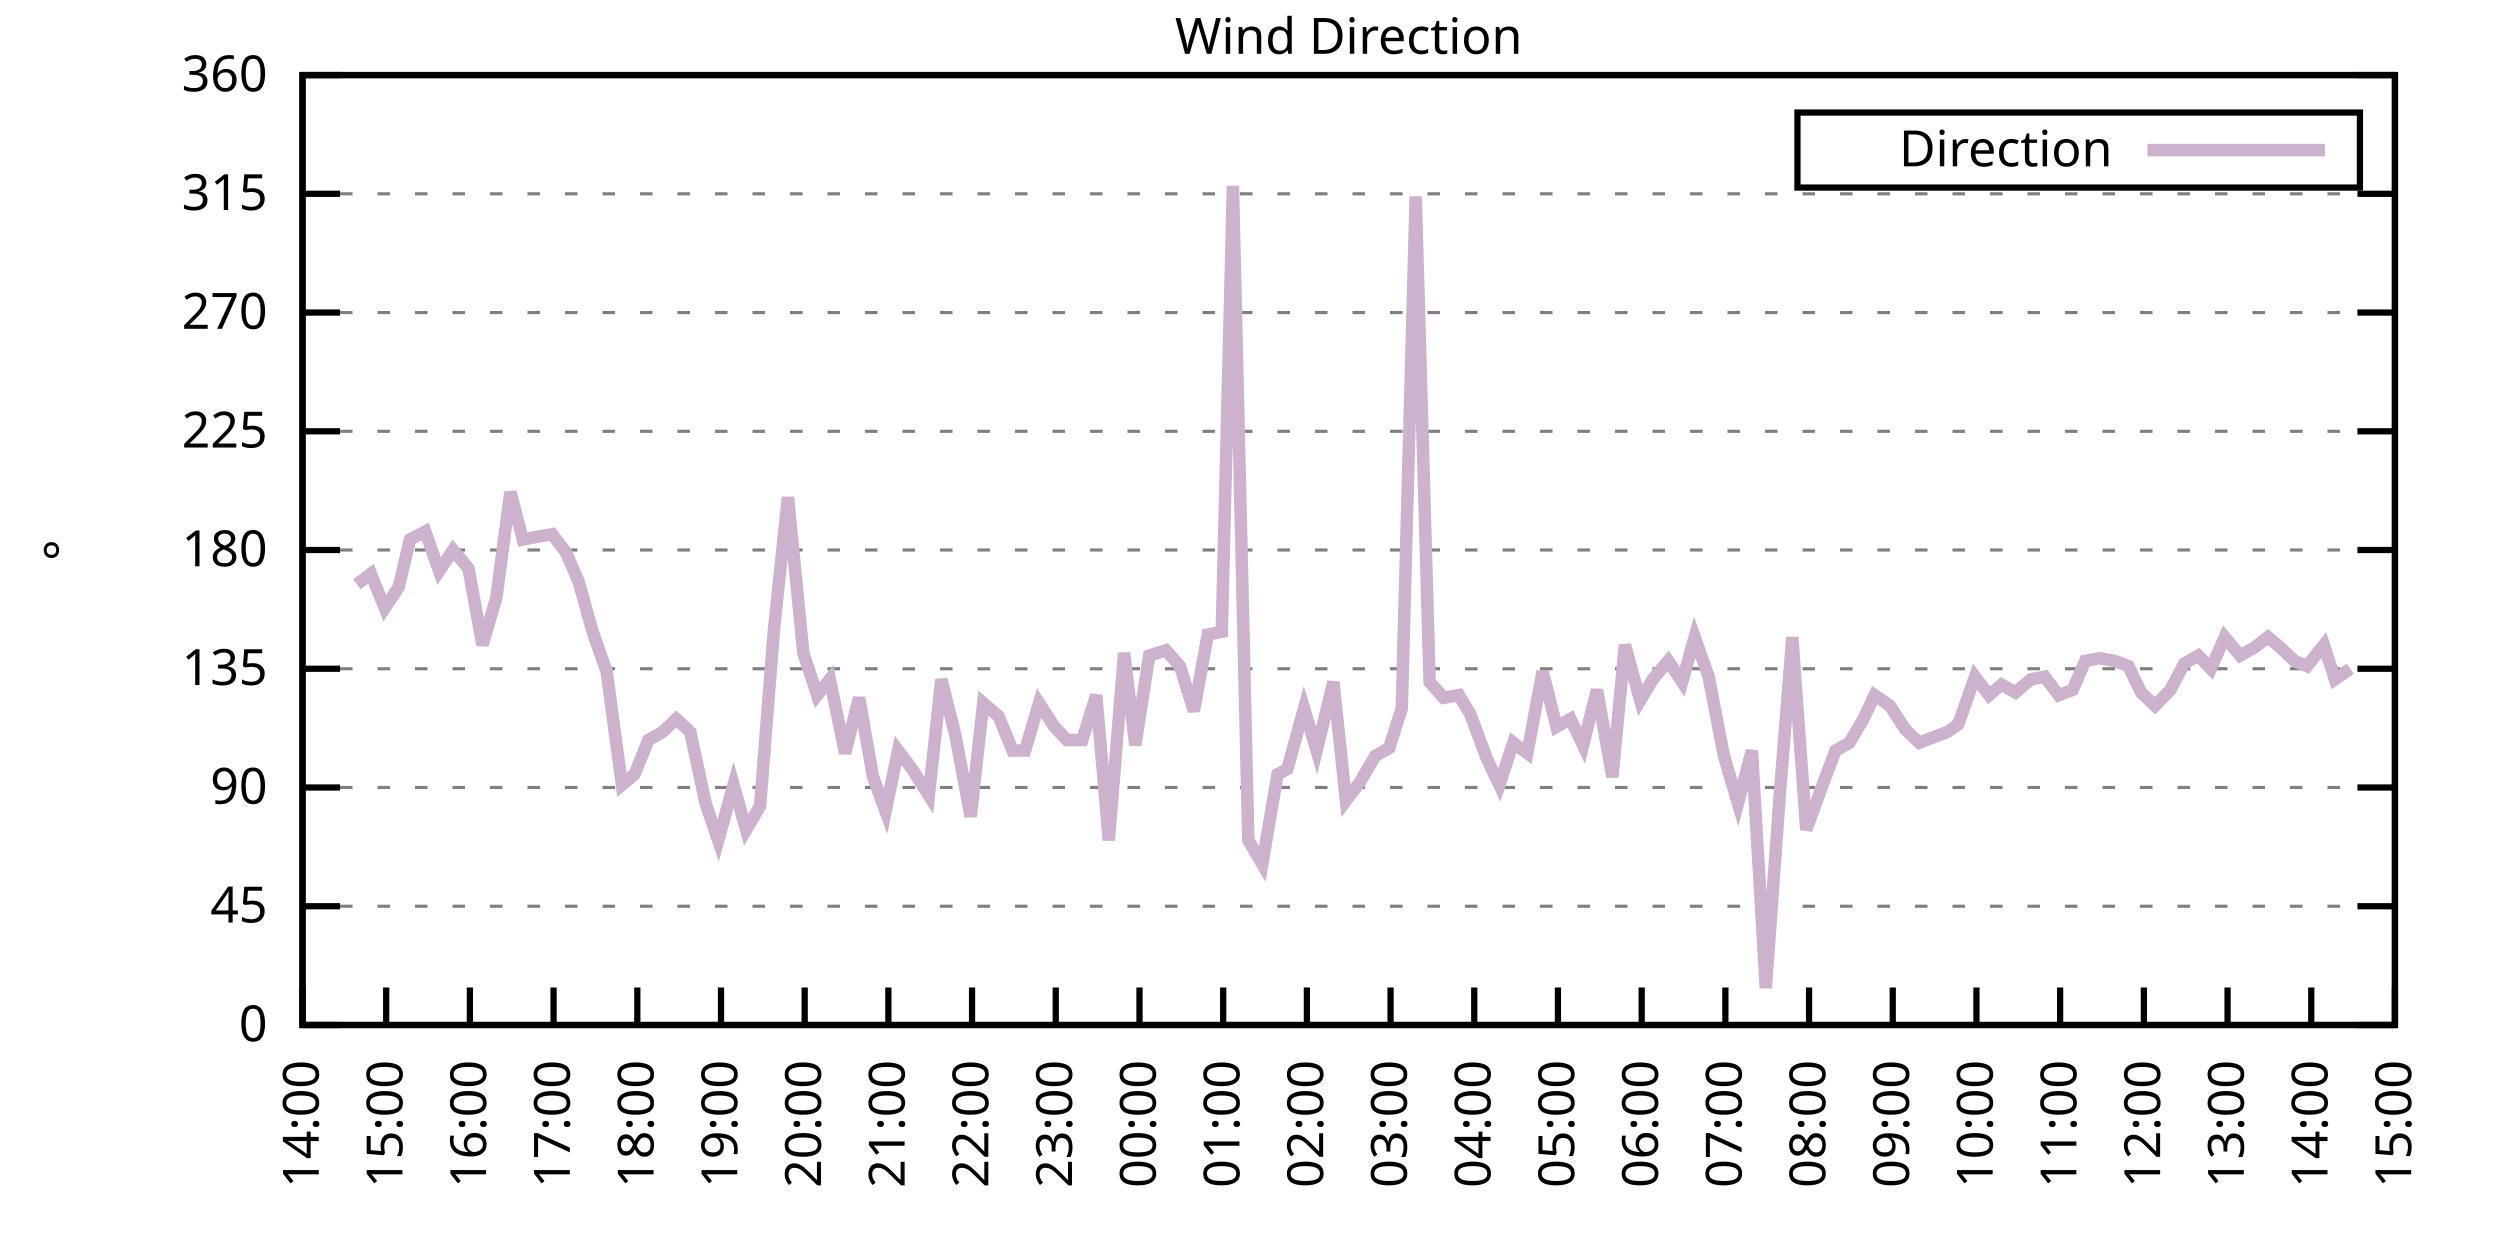
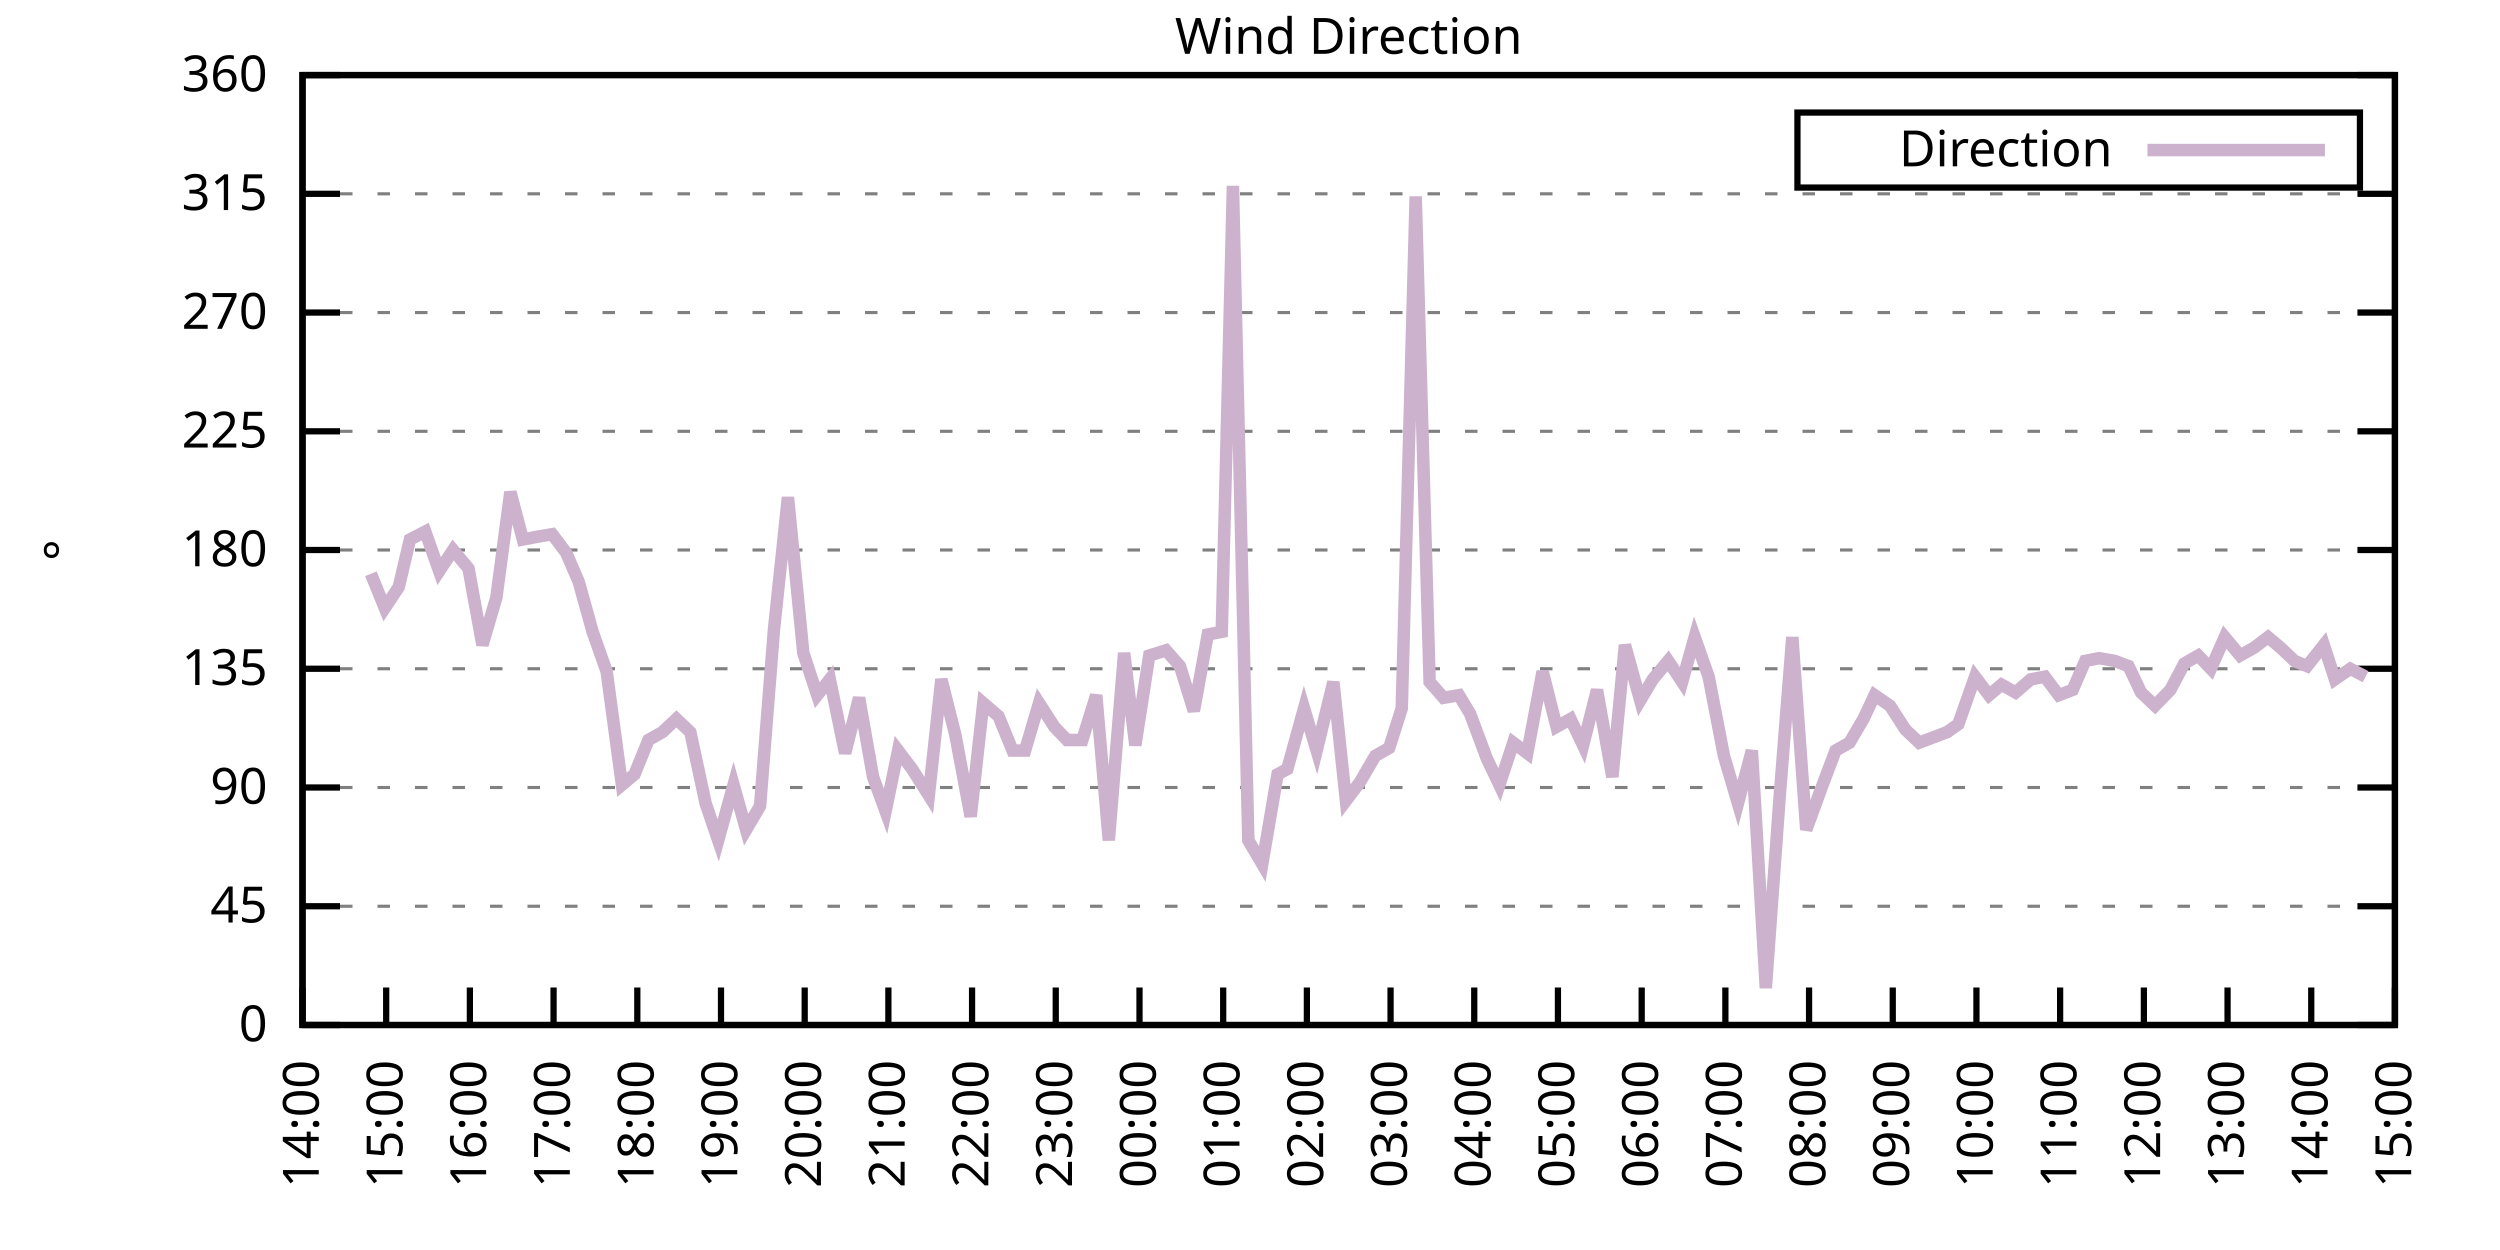
<svg xmlns="http://www.w3.org/2000/svg" xmlns:xlink="http://www.w3.org/1999/xlink" width="400" height="200" viewBox="0 0 400 200">
  <g id="gnuplot_canvas">
    <rect x="0" y="0" width="400" height="200" fill="none" />
    <defs>
      <circle id="gpDot" r="0.5" stroke-width="0.5" stroke="currentColor" />
      <path id="gpPt0" stroke-width="0.333" stroke="currentColor" d="M-1,0 h2 M0,-1 v2" />
      <path id="gpPt1" stroke-width="0.333" stroke="currentColor" d="M-1,-1 L1,1 M1,-1 L-1,1" />
      <path id="gpPt2" stroke-width="0.333" stroke="currentColor" d="M-1,0 L1,0 M0,-1 L0,1 M-1,-1 L1,1 M-1,1 L1,-1" />
      <rect id="gpPt3" stroke-width="0.333" stroke="currentColor" x="-1" y="-1" width="2" height="2" />
      <rect id="gpPt4" stroke-width="0.333" stroke="currentColor" fill="currentColor" x="-1" y="-1" width="2" height="2" />
      <circle id="gpPt5" stroke-width="0.333" stroke="currentColor" cx="0" cy="0" r="1" />
      <use xlink:href="#gpPt5" id="gpPt6" fill="currentColor" stroke="none" />
      <path id="gpPt7" stroke-width="0.333" stroke="currentColor" d="M0,-1.33 L-1.33,0.67 L1.33,0.67 z" />
      <use xlink:href="#gpPt7" id="gpPt8" fill="currentColor" stroke="none" />
      <use xlink:href="#gpPt7" id="gpPt9" stroke="currentColor" transform="rotate(180)" />
      <use xlink:href="#gpPt9" id="gpPt10" fill="currentColor" stroke="none" />
      <use xlink:href="#gpPt3" id="gpPt11" stroke="currentColor" transform="rotate(45)" />
      <use xlink:href="#gpPt11" id="gpPt12" fill="currentColor" stroke="none" />
      <path id="gpPt13" stroke-width="0.333" stroke="currentColor" d="M0,1.330 L1.265,0.411 L0.782,-1.067 L-0.782,-1.076 L-1.265,0.411 z" />
      <use xlink:href="#gpPt13" id="gpPt14" fill="currentColor" stroke="none" />
      <filter id="textbox" filterUnits="objectBoundingBox" x="0" y="0" height="1" width="1">
        <feFlood flood-color="white" flood-opacity="1" result="bgnd" />
        <feComposite in="SourceGraphic" in2="bgnd" operator="atop" />
      </filter>
      <filter id="greybox" filterUnits="objectBoundingBox" x="0" y="0" height="1" width="1">
        <feFlood flood-color="lightgrey" flood-opacity="1" result="grey" />
        <feComposite in="SourceGraphic" in2="grey" operator="atop" />
      </filter>
    </defs>
    <g fill="none" color="white" stroke="currentColor" stroke-width="1.00" stroke-linecap="butt" stroke-linejoin="miter">
</g>
    <g fill="none" color="black" stroke="currentColor" stroke-width="1.00" stroke-linecap="butt" stroke-linejoin="miter">
      <g stroke="none" shape-rendering="crispEdges">
        <polygon fill="rgb(255, 255, 255)" points="48.40,164.00 383.18,164.00 383.18,12.02 48.40,12.02 " />
      </g>
    </g>
    <g fill="none" color="black" stroke="currentColor" stroke-width="1.00" stroke-linecap="butt" stroke-linejoin="miter">
</g>
    <g fill="none" color="black" stroke="black" stroke-width="0.50" stroke-linecap="butt" stroke-linejoin="miter">
</g>
    <g fill="none" color="gray" stroke="currentColor" stroke-width="0.50" stroke-linecap="butt" stroke-linejoin="miter">
      <path stroke="gray" stroke-dasharray="2,4" class="gridline" d="M48.40,164.00 L383.19,164.00  " />
    </g>
    <g fill="none" color="gray" stroke="gray" stroke-width="1.00" stroke-linecap="butt" stroke-linejoin="miter">
</g>
    <g fill="none" color="black" stroke="currentColor" stroke-width="1.00" stroke-linecap="butt" stroke-linejoin="miter">
      <path stroke="black" d="M48.40,164.00 L54.40,164.00 M383.19,164.00 L377.19,164.00  " />
      <g transform="translate(42.80,166.60)" stroke="none" fill="black" font-family="Sans" font-size="8.00" text-anchor="end">
        <text>
          <tspan font-family="Sans"> 0</tspan>
        </text>
      </g>
    </g>
    <g fill="none" color="black" stroke="currentColor" stroke-width="1.00" stroke-linecap="butt" stroke-linejoin="miter">
</g>
    <g fill="none" color="black" stroke="black" stroke-width="0.50" stroke-linecap="butt" stroke-linejoin="miter">
</g>
    <g fill="none" color="gray" stroke="currentColor" stroke-width="0.50" stroke-linecap="butt" stroke-linejoin="miter">
      <path stroke="gray" stroke-dasharray="2,4" class="gridline" d="M48.40,145.00 L383.19,145.00  " />
    </g>
    <g fill="none" color="gray" stroke="gray" stroke-width="1.00" stroke-linecap="butt" stroke-linejoin="miter">
</g>
    <g fill="none" color="black" stroke="currentColor" stroke-width="1.00" stroke-linecap="butt" stroke-linejoin="miter">
      <path stroke="black" d="M48.40,145.00 L54.40,145.00 M383.19,145.00 L377.19,145.00  " />
      <g transform="translate(42.80,147.60)" stroke="none" fill="black" font-family="Sans" font-size="8.00" text-anchor="end">
        <text>
          <tspan font-family="Sans"> 45</tspan>
        </text>
      </g>
    </g>
    <g fill="none" color="black" stroke="currentColor" stroke-width="1.00" stroke-linecap="butt" stroke-linejoin="miter">
</g>
    <g fill="none" color="black" stroke="black" stroke-width="0.50" stroke-linecap="butt" stroke-linejoin="miter">
</g>
    <g fill="none" color="gray" stroke="currentColor" stroke-width="0.50" stroke-linecap="butt" stroke-linejoin="miter">
      <path stroke="gray" stroke-dasharray="2,4" class="gridline" d="M48.40,126.00 L383.19,126.00  " />
    </g>
    <g fill="none" color="gray" stroke="gray" stroke-width="1.00" stroke-linecap="butt" stroke-linejoin="miter">
</g>
    <g fill="none" color="black" stroke="currentColor" stroke-width="1.00" stroke-linecap="butt" stroke-linejoin="miter">
      <path stroke="black" d="M48.40,126.00 L54.40,126.00 M383.19,126.00 L377.19,126.00  " />
      <g transform="translate(42.80,128.60)" stroke="none" fill="black" font-family="Sans" font-size="8.00" text-anchor="end">
        <text>
          <tspan font-family="Sans"> 90</tspan>
        </text>
      </g>
    </g>
    <g fill="none" color="black" stroke="currentColor" stroke-width="1.00" stroke-linecap="butt" stroke-linejoin="miter">
</g>
    <g fill="none" color="black" stroke="black" stroke-width="0.50" stroke-linecap="butt" stroke-linejoin="miter">
</g>
    <g fill="none" color="gray" stroke="currentColor" stroke-width="0.50" stroke-linecap="butt" stroke-linejoin="miter">
      <path stroke="gray" stroke-dasharray="2,4" class="gridline" d="M48.40,107.00 L383.19,107.00  " />
    </g>
    <g fill="none" color="gray" stroke="gray" stroke-width="1.00" stroke-linecap="butt" stroke-linejoin="miter">
</g>
    <g fill="none" color="black" stroke="currentColor" stroke-width="1.00" stroke-linecap="butt" stroke-linejoin="miter">
      <path stroke="black" d="M48.40,107.00 L54.40,107.00 M383.19,107.00 L377.19,107.00  " />
      <g transform="translate(42.80,109.60)" stroke="none" fill="black" font-family="Sans" font-size="8.00" text-anchor="end">
        <text>
          <tspan font-family="Sans"> 135</tspan>
        </text>
      </g>
    </g>
    <g fill="none" color="black" stroke="currentColor" stroke-width="1.00" stroke-linecap="butt" stroke-linejoin="miter">
</g>
    <g fill="none" color="black" stroke="black" stroke-width="0.50" stroke-linecap="butt" stroke-linejoin="miter">
</g>
    <g fill="none" color="gray" stroke="currentColor" stroke-width="0.50" stroke-linecap="butt" stroke-linejoin="miter">
      <path stroke="gray" stroke-dasharray="2,4" class="gridline" d="M48.40,88.00 L383.19,88.00  " />
    </g>
    <g fill="none" color="gray" stroke="gray" stroke-width="1.00" stroke-linecap="butt" stroke-linejoin="miter">
</g>
    <g fill="none" color="black" stroke="currentColor" stroke-width="1.00" stroke-linecap="butt" stroke-linejoin="miter">
      <path stroke="black" d="M48.40,88.00 L54.40,88.00 M383.19,88.00 L377.19,88.00  " />
      <g transform="translate(42.80,90.60)" stroke="none" fill="black" font-family="Sans" font-size="8.00" text-anchor="end">
        <text>
          <tspan font-family="Sans"> 180</tspan>
        </text>
      </g>
    </g>
    <g fill="none" color="black" stroke="currentColor" stroke-width="1.00" stroke-linecap="butt" stroke-linejoin="miter">
</g>
    <g fill="none" color="black" stroke="black" stroke-width="0.50" stroke-linecap="butt" stroke-linejoin="miter">
</g>
    <g fill="none" color="gray" stroke="currentColor" stroke-width="0.50" stroke-linecap="butt" stroke-linejoin="miter">
      <path stroke="gray" stroke-dasharray="2,4" class="gridline" d="M48.40,69.01 L383.19,69.01  " />
    </g>
    <g fill="none" color="gray" stroke="gray" stroke-width="1.00" stroke-linecap="butt" stroke-linejoin="miter">
</g>
    <g fill="none" color="black" stroke="currentColor" stroke-width="1.00" stroke-linecap="butt" stroke-linejoin="miter">
      <path stroke="black" d="M48.40,69.01 L54.40,69.01 M383.19,69.01 L377.19,69.01  " />
      <g transform="translate(42.80,71.61)" stroke="none" fill="black" font-family="Sans" font-size="8.00" text-anchor="end">
        <text>
          <tspan font-family="Sans"> 225</tspan>
        </text>
      </g>
    </g>
    <g fill="none" color="black" stroke="currentColor" stroke-width="1.00" stroke-linecap="butt" stroke-linejoin="miter">
</g>
    <g fill="none" color="black" stroke="black" stroke-width="0.50" stroke-linecap="butt" stroke-linejoin="miter">
</g>
    <g fill="none" color="gray" stroke="currentColor" stroke-width="0.50" stroke-linecap="butt" stroke-linejoin="miter">
      <path stroke="gray" stroke-dasharray="2,4" class="gridline" d="M48.40,50.01 L383.19,50.01  " />
    </g>
    <g fill="none" color="gray" stroke="gray" stroke-width="1.00" stroke-linecap="butt" stroke-linejoin="miter">
</g>
    <g fill="none" color="black" stroke="currentColor" stroke-width="1.00" stroke-linecap="butt" stroke-linejoin="miter">
      <path stroke="black" d="M48.40,50.01 L54.40,50.01 M383.19,50.01 L377.19,50.01  " />
      <g transform="translate(42.80,52.61)" stroke="none" fill="black" font-family="Sans" font-size="8.00" text-anchor="end">
        <text>
          <tspan font-family="Sans"> 270</tspan>
        </text>
      </g>
    </g>
    <g fill="none" color="black" stroke="currentColor" stroke-width="1.00" stroke-linecap="butt" stroke-linejoin="miter">
</g>
    <g fill="none" color="black" stroke="black" stroke-width="0.50" stroke-linecap="butt" stroke-linejoin="miter">
</g>
    <g fill="none" color="gray" stroke="currentColor" stroke-width="0.50" stroke-linecap="butt" stroke-linejoin="miter">
      <path stroke="gray" stroke-dasharray="2,4" class="gridline" d="M48.40,31.01 L383.19,31.01  " />
    </g>
    <g fill="none" color="gray" stroke="gray" stroke-width="1.00" stroke-linecap="butt" stroke-linejoin="miter">
</g>
    <g fill="none" color="black" stroke="currentColor" stroke-width="1.00" stroke-linecap="butt" stroke-linejoin="miter">
      <path stroke="black" d="M48.40,31.01 L54.40,31.01 M383.19,31.01 L377.19,31.01  " />
      <g transform="translate(42.80,33.61)" stroke="none" fill="black" font-family="Sans" font-size="8.00" text-anchor="end">
        <text>
          <tspan font-family="Sans"> 315</tspan>
        </text>
      </g>
    </g>
    <g fill="none" color="black" stroke="currentColor" stroke-width="1.00" stroke-linecap="butt" stroke-linejoin="miter">
</g>
    <g fill="none" color="black" stroke="black" stroke-width="0.50" stroke-linecap="butt" stroke-linejoin="miter">
</g>
    <g fill="none" color="gray" stroke="currentColor" stroke-width="0.50" stroke-linecap="butt" stroke-linejoin="miter">
      <path stroke="gray" stroke-dasharray="2,4" class="gridline" d="M48.40,12.01 L383.19,12.01  " />
    </g>
    <g fill="none" color="gray" stroke="gray" stroke-width="1.00" stroke-linecap="butt" stroke-linejoin="miter">
</g>
    <g fill="none" color="black" stroke="currentColor" stroke-width="1.00" stroke-linecap="butt" stroke-linejoin="miter">
      <path stroke="black" d="M48.40,12.01 L54.40,12.01 M383.19,12.01 L377.19,12.01  " />
      <g transform="translate(42.80,14.61)" stroke="none" fill="black" font-family="Sans" font-size="8.00" text-anchor="end">
        <text>
          <tspan font-family="Sans"> 360</tspan>
        </text>
      </g>
    </g>
    <g fill="none" color="black" stroke="currentColor" stroke-width="1.00" stroke-linecap="butt" stroke-linejoin="miter">
      <path stroke="black" d="M48.40,164.00 L48.40,158.00  " />
      <g transform="translate(51.00,169.60) rotate(270.00)" stroke="none" fill="black" font-family="Sans" font-size="8.00" text-anchor="end">
        <text>
          <tspan font-family="Sans">14:00</tspan>
        </text>
      </g>
    </g>
    <g fill="none" color="black" stroke="currentColor" stroke-width="1.00" stroke-linecap="butt" stroke-linejoin="miter">
      <path stroke="black" d="M61.79,164.00 L61.79,158.00  " />
      <g transform="translate(64.39,169.60) rotate(270.00)" stroke="none" fill="black" font-family="Sans" font-size="8.00" text-anchor="end">
        <text>
          <tspan font-family="Sans">15:00</tspan>
        </text>
      </g>
    </g>
    <g fill="none" color="black" stroke="currentColor" stroke-width="1.00" stroke-linecap="butt" stroke-linejoin="miter">
      <path stroke="black" d="M75.18,164.00 L75.18,158.00  " />
      <g transform="translate(77.78,169.60) rotate(270.00)" stroke="none" fill="black" font-family="Sans" font-size="8.00" text-anchor="end">
        <text>
          <tspan font-family="Sans">16:00</tspan>
        </text>
      </g>
    </g>
    <g fill="none" color="black" stroke="currentColor" stroke-width="1.00" stroke-linecap="butt" stroke-linejoin="miter">
      <path stroke="black" d="M88.57,164.00 L88.57,158.00  " />
      <g transform="translate(91.17,169.60) rotate(270.00)" stroke="none" fill="black" font-family="Sans" font-size="8.00" text-anchor="end">
        <text>
          <tspan font-family="Sans">17:00</tspan>
        </text>
      </g>
    </g>
    <g fill="none" color="black" stroke="currentColor" stroke-width="1.00" stroke-linecap="butt" stroke-linejoin="miter">
      <path stroke="black" d="M101.97,164.00 L101.97,158.00  " />
      <g transform="translate(104.57,169.60) rotate(270.00)" stroke="none" fill="black" font-family="Sans" font-size="8.00" text-anchor="end">
        <text>
          <tspan font-family="Sans">18:00</tspan>
        </text>
      </g>
    </g>
    <g fill="none" color="black" stroke="currentColor" stroke-width="1.00" stroke-linecap="butt" stroke-linejoin="miter">
      <path stroke="black" d="M115.36,164.00 L115.36,158.00  " />
      <g transform="translate(117.96,169.60) rotate(270.00)" stroke="none" fill="black" font-family="Sans" font-size="8.00" text-anchor="end">
        <text>
          <tspan font-family="Sans">19:00</tspan>
        </text>
      </g>
    </g>
    <g fill="none" color="black" stroke="currentColor" stroke-width="1.00" stroke-linecap="butt" stroke-linejoin="miter">
      <path stroke="black" d="M128.75,164.00 L128.75,158.00  " />
      <g transform="translate(131.35,169.60) rotate(270.00)" stroke="none" fill="black" font-family="Sans" font-size="8.00" text-anchor="end">
        <text>
          <tspan font-family="Sans">20:00</tspan>
        </text>
      </g>
    </g>
    <g fill="none" color="black" stroke="currentColor" stroke-width="1.00" stroke-linecap="butt" stroke-linejoin="miter">
      <path stroke="black" d="M142.14,164.00 L142.14,158.00  " />
      <g transform="translate(144.74,169.60) rotate(270.00)" stroke="none" fill="black" font-family="Sans" font-size="8.00" text-anchor="end">
        <text>
          <tspan font-family="Sans">21:00</tspan>
        </text>
      </g>
    </g>
    <g fill="none" color="black" stroke="currentColor" stroke-width="1.00" stroke-linecap="butt" stroke-linejoin="miter">
      <path stroke="black" d="M155.53,164.00 L155.53,158.00  " />
      <g transform="translate(158.13,169.60) rotate(270.00)" stroke="none" fill="black" font-family="Sans" font-size="8.00" text-anchor="end">
        <text>
          <tspan font-family="Sans">22:00</tspan>
        </text>
      </g>
    </g>
    <g fill="none" color="black" stroke="currentColor" stroke-width="1.00" stroke-linecap="butt" stroke-linejoin="miter">
      <path stroke="black" d="M168.92,164.00 L168.92,158.00  " />
      <g transform="translate(171.52,169.60) rotate(270.00)" stroke="none" fill="black" font-family="Sans" font-size="8.00" text-anchor="end">
        <text>
          <tspan font-family="Sans">23:00</tspan>
        </text>
      </g>
    </g>
    <g fill="none" color="black" stroke="currentColor" stroke-width="1.00" stroke-linecap="butt" stroke-linejoin="miter">
      <path stroke="black" d="M182.32,164.00 L182.32,158.00  " />
      <g transform="translate(184.92,169.60) rotate(270.00)" stroke="none" fill="black" font-family="Sans" font-size="8.00" text-anchor="end">
        <text>
          <tspan font-family="Sans">00:00</tspan>
        </text>
      </g>
    </g>
    <g fill="none" color="black" stroke="currentColor" stroke-width="1.00" stroke-linecap="butt" stroke-linejoin="miter">
      <path stroke="black" d="M195.71,164.00 L195.71,158.00  " />
      <g transform="translate(198.31,169.60) rotate(270.00)" stroke="none" fill="black" font-family="Sans" font-size="8.00" text-anchor="end">
        <text>
          <tspan font-family="Sans">01:00</tspan>
        </text>
      </g>
    </g>
    <g fill="none" color="black" stroke="currentColor" stroke-width="1.00" stroke-linecap="butt" stroke-linejoin="miter">
      <path stroke="black" d="M209.10,164.00 L209.10,158.00  " />
      <g transform="translate(211.70,169.60) rotate(270.00)" stroke="none" fill="black" font-family="Sans" font-size="8.00" text-anchor="end">
        <text>
          <tspan font-family="Sans">02:00</tspan>
        </text>
      </g>
    </g>
    <g fill="none" color="black" stroke="currentColor" stroke-width="1.00" stroke-linecap="butt" stroke-linejoin="miter">
      <path stroke="black" d="M222.49,164.00 L222.49,158.00  " />
      <g transform="translate(225.09,169.60) rotate(270.00)" stroke="none" fill="black" font-family="Sans" font-size="8.00" text-anchor="end">
        <text>
          <tspan font-family="Sans">03:00</tspan>
        </text>
      </g>
    </g>
    <g fill="none" color="black" stroke="currentColor" stroke-width="1.00" stroke-linecap="butt" stroke-linejoin="miter">
      <path stroke="black" d="M235.88,164.00 L235.88,158.00  " />
      <g transform="translate(238.48,169.60) rotate(270.00)" stroke="none" fill="black" font-family="Sans" font-size="8.00" text-anchor="end">
        <text>
          <tspan font-family="Sans">04:00</tspan>
        </text>
      </g>
    </g>
    <g fill="none" color="black" stroke="currentColor" stroke-width="1.00" stroke-linecap="butt" stroke-linejoin="miter">
      <path stroke="black" d="M249.27,164.00 L249.27,158.00  " />
      <g transform="translate(251.87,169.60) rotate(270.00)" stroke="none" fill="black" font-family="Sans" font-size="8.00" text-anchor="end">
        <text>
          <tspan font-family="Sans">05:00</tspan>
        </text>
      </g>
    </g>
    <g fill="none" color="black" stroke="currentColor" stroke-width="1.00" stroke-linecap="butt" stroke-linejoin="miter">
      <path stroke="black" d="M262.67,164.00 L262.67,158.00  " />
      <g transform="translate(265.27,169.60) rotate(270.00)" stroke="none" fill="black" font-family="Sans" font-size="8.00" text-anchor="end">
        <text>
          <tspan font-family="Sans">06:00</tspan>
        </text>
      </g>
    </g>
    <g fill="none" color="black" stroke="currentColor" stroke-width="1.00" stroke-linecap="butt" stroke-linejoin="miter">
      <path stroke="black" d="M276.06,164.00 L276.06,158.00  " />
      <g transform="translate(278.66,169.60) rotate(270.00)" stroke="none" fill="black" font-family="Sans" font-size="8.00" text-anchor="end">
        <text>
          <tspan font-family="Sans">07:00</tspan>
        </text>
      </g>
    </g>
    <g fill="none" color="black" stroke="currentColor" stroke-width="1.00" stroke-linecap="butt" stroke-linejoin="miter">
      <path stroke="black" d="M289.45,164.00 L289.45,158.00  " />
      <g transform="translate(292.05,169.60) rotate(270.00)" stroke="none" fill="black" font-family="Sans" font-size="8.00" text-anchor="end">
        <text>
          <tspan font-family="Sans">08:00</tspan>
        </text>
      </g>
    </g>
    <g fill="none" color="black" stroke="currentColor" stroke-width="1.00" stroke-linecap="butt" stroke-linejoin="miter">
      <path stroke="black" d="M302.84,164.00 L302.84,158.00  " />
      <g transform="translate(305.44,169.60) rotate(270.00)" stroke="none" fill="black" font-family="Sans" font-size="8.00" text-anchor="end">
        <text>
          <tspan font-family="Sans">09:00</tspan>
        </text>
      </g>
    </g>
    <g fill="none" color="black" stroke="currentColor" stroke-width="1.00" stroke-linecap="butt" stroke-linejoin="miter">
      <path stroke="black" d="M316.23,164.00 L316.23,158.00  " />
      <g transform="translate(318.83,169.60) rotate(270.00)" stroke="none" fill="black" font-family="Sans" font-size="8.00" text-anchor="end">
        <text>
          <tspan font-family="Sans">10:00</tspan>
        </text>
      </g>
    </g>
    <g fill="none" color="black" stroke="currentColor" stroke-width="1.00" stroke-linecap="butt" stroke-linejoin="miter">
      <path stroke="black" d="M329.62,164.00 L329.62,158.00  " />
      <g transform="translate(332.22,169.60) rotate(270.00)" stroke="none" fill="black" font-family="Sans" font-size="8.00" text-anchor="end">
        <text>
          <tspan font-family="Sans">11:00</tspan>
        </text>
      </g>
    </g>
    <g fill="none" color="black" stroke="currentColor" stroke-width="1.00" stroke-linecap="butt" stroke-linejoin="miter">
      <path stroke="black" d="M343.02,164.00 L343.02,158.00  " />
      <g transform="translate(345.62,169.60) rotate(270.00)" stroke="none" fill="black" font-family="Sans" font-size="8.00" text-anchor="end">
        <text>
          <tspan font-family="Sans">12:00</tspan>
        </text>
      </g>
    </g>
    <g fill="none" color="black" stroke="currentColor" stroke-width="1.00" stroke-linecap="butt" stroke-linejoin="miter">
      <path stroke="black" d="M356.41,164.00 L356.41,158.00  " />
      <g transform="translate(359.01,169.60) rotate(270.00)" stroke="none" fill="black" font-family="Sans" font-size="8.00" text-anchor="end">
        <text>
          <tspan font-family="Sans">13:00</tspan>
        </text>
      </g>
    </g>
    <g fill="none" color="black" stroke="currentColor" stroke-width="1.00" stroke-linecap="butt" stroke-linejoin="miter">
      <path stroke="black" d="M369.80,164.00 L369.80,158.00  " />
      <g transform="translate(372.40,169.60) rotate(270.00)" stroke="none" fill="black" font-family="Sans" font-size="8.00" text-anchor="end">
        <text>
          <tspan font-family="Sans">14:00</tspan>
        </text>
      </g>
    </g>
    <g fill="none" color="black" stroke="currentColor" stroke-width="1.00" stroke-linecap="butt" stroke-linejoin="miter">
      <path stroke="black" d="M383.19,164.00 L383.19,158.00  " />
      <g transform="translate(385.79,169.60) rotate(270.00)" stroke="none" fill="black" font-family="Sans" font-size="8.00" text-anchor="end">
        <text>
          <tspan font-family="Sans">15:00</tspan>
        </text>
      </g>
    </g>
    <g fill="none" color="black" stroke="currentColor" stroke-width="1.00" stroke-linecap="butt" stroke-linejoin="miter">
</g>
    <g fill="none" color="black" stroke="currentColor" stroke-width="1.00" stroke-linecap="butt" stroke-linejoin="miter">
      <path stroke="black" d="M48.40,12.01 L48.40,164.00 L383.19,164.00 L383.19,12.01 L48.40,12.01 Z  " />
    </g>
    <g fill="none" color="black" stroke="currentColor" stroke-width="1.00" stroke-linecap="butt" stroke-linejoin="miter">
</g>
    <g fill="none" color="black" stroke="currentColor" stroke-width="1.00" stroke-linecap="butt" stroke-linejoin="miter">
      <path stroke="black" d="M287.59,30.01 L287.59,18.01 L377.59,18.01 L377.59,30.01 L287.59,30.01 Z  " />
    </g>
    <g id="Wind_direction_plot_1">
      <g fill="none" color="white" stroke="black" stroke-width="2.00" stroke-linecap="butt" stroke-linejoin="miter">
</g>
      <g fill="none" color="black" stroke="currentColor" stroke-width="2.00" stroke-linecap="butt" stroke-linejoin="miter">
        <g transform="translate(337.99,26.61)" stroke="none" fill="black" font-family="Sans" font-size="8.00" text-anchor="end">
          <text>
            <tspan font-family="Sans">Direction</tspan>
          </text>
        </g>
      </g>
      <g fill="none" color="black" stroke="currentColor" stroke-width="2.00" stroke-linecap="butt" stroke-linejoin="miter">
-         <path stroke="rgb(204, 178, 204)" d="M343.59,24.01 L371.99,24.01 M57.10,93.49 L59.34,91.80 L61.57,97.29 L63.80,93.92 L65.59,86.32 L68.04,85.05   L70.27,91.38 L72.50,88.00 L74.96,90.96 L77.19,103.20 L79.42,95.60 L81.66,78.72 L83.66,86.32 L85.90,85.89   L88.35,85.47 L90.58,88.43 L92.59,93.07 L94.82,101.09 L97.06,107.43 L99.51,125.58 L101.52,123.89 L103.75,118.40   L105.98,117.14 L108.22,115.03 L110.45,117.14 L112.90,128.54 L114.91,134.45 L117.37,125.58 L119.38,132.76 L121.61,128.96   L123.84,100.67 L126.07,79.56 L128.53,104.47 L130.76,111.23 L132.77,108.69 L135.22,120.51 L137.45,111.65 L139.69,124.31   L141.69,129.80 L143.70,120.09 L145.94,123.05 L148.61,127.27 L150.62,108.69 L152.85,117.56 L155.31,130.65 L157.32,112.49   L159.77,114.60 L162.01,120.09 L164.01,120.09 L166.25,112.49 L168.70,116.29 L170.71,118.40 L173.17,118.40 L175.40,111.23   L177.41,134.45 L179.86,104.47 L181.65,119.25 L183.88,104.89 L186.56,104.05 L188.79,106.58 L191.02,113.76 L193.25,101.52   L195.48,101.09 L197.27,29.74 L199.73,134.45 L201.96,138.25 L204.41,123.89 L205.97,123.05 L208.65,113.34 L210.66,120.09   L213.34,109.11 L215.35,128.11 L217.58,125.16 L220.04,120.94 L222.27,119.67 L224.28,113.34 L226.51,31.43 L228.74,109.11   L230.97,111.65 L233.43,111.23 L235.21,114.18 L237.89,121.36 L239.90,125.58 L242.13,118.83 L244.36,120.51 L246.82,107.43   L249.05,116.29 L251.28,115.03 L253.29,119.25 L255.52,110.38 L257.98,124.31 L259.99,103.20 L262.44,112.07 L264.45,108.69   L266.91,105.74 L269.14,109.11 L271.15,101.94 L273.38,108.27 L275.83,120.94 L278.07,128.54 L280.30,120.09 L282.53,158.09   L284.76,127.27 L286.77,101.94 L289.00,132.76 L291.46,126.00 L293.69,120.09 L295.92,118.83 L298.15,115.03 L299.94,111.23   L302.39,112.91 L304.85,116.71 L307.08,118.83 L309.31,117.98 L311.54,117.14 L313.33,115.87 L316.01,108.27 L318.24,111.23   L320.25,109.54 L322.48,110.80 L324.94,108.69 L327.17,108.27 L329.40,111.23 L331.63,110.38 L333.64,105.74 L335.87,105.31   L338.33,105.74 L340.56,106.58 L342.57,110.80 L344.80,112.91 L347.26,110.38 L349.49,106.16 L351.72,104.89 L353.73,107.00   L355.96,101.94 L358.42,104.89 L360.65,103.63 L362.88,101.94 L364.89,103.63 L367.12,105.74 L369.13,106.58 L371.81,103.20   L373.59,108.69 L376.05,107.00  " />
+         <path stroke="rgb(204, 178, 204)" d="M343.59,24.01 L371.99,24.01 M59.34,91.80 L61.57,97.29 L63.80,93.92 L65.59,86.32 L68.04,85.05 L70.27,91.38   L72.50,88.00 L74.96,90.96 L77.19,103.20 L79.42,95.60 L81.66,78.72 L83.66,86.32 L85.90,85.89 L88.35,85.47   L90.58,88.43 L92.59,93.07 L94.82,101.09 L97.06,107.43 L99.51,125.58 L101.52,123.89 L103.75,118.40 L105.98,117.14   L108.22,115.03 L110.45,117.14 L112.90,128.54 L114.91,134.45 L117.37,125.58 L119.38,132.76 L121.61,128.96 L123.84,100.67   L126.07,79.56 L128.53,104.47 L130.76,111.23 L132.77,108.69 L135.22,120.51 L137.45,111.65 L139.69,124.31 L141.69,129.80   L143.70,120.09 L145.94,123.05 L148.61,127.27 L150.62,108.69 L152.85,117.56 L155.31,130.65 L157.32,112.49 L159.77,114.60   L162.01,120.09 L164.01,120.09 L166.25,112.49 L168.70,116.29 L170.71,118.40 L173.17,118.40 L175.40,111.23 L177.41,134.45   L179.86,104.47 L181.65,119.25 L183.88,104.89 L186.56,104.05 L188.79,106.58 L191.02,113.76 L193.25,101.52 L195.48,101.09   L197.27,29.74 L199.73,134.45 L201.96,138.25 L204.41,123.89 L205.97,123.05 L208.65,113.34 L210.66,120.09 L213.34,109.11   L215.35,128.11 L217.58,125.16 L220.04,120.94 L222.27,119.67 L224.28,113.34 L226.51,31.43 L228.74,109.11 L230.97,111.65   L233.43,111.23 L235.21,114.18 L237.89,121.36 L239.90,125.58 L242.13,118.83 L244.36,120.51 L246.82,107.43 L249.05,116.29   L251.28,115.03 L253.29,119.25 L255.52,110.38 L257.98,124.31 L259.99,103.20 L262.44,112.07 L264.45,108.69 L266.91,105.74   L269.14,109.11 L271.15,101.94 L273.38,108.27 L275.83,120.94 L278.07,128.54 L280.30,120.09 L282.53,158.09 L284.76,127.27   L286.77,101.94 L289.00,132.76 L291.46,126.00 L293.69,120.09 L295.92,118.83 L298.15,115.03 L299.94,111.23 L302.39,112.91   L304.85,116.71 L307.08,118.83 L309.31,117.98 L311.54,117.14 L313.33,115.87 L316.01,108.27 L318.24,111.23 L320.25,109.54   L322.48,110.80 L324.94,108.69 L327.17,108.27 L329.40,111.23 L331.63,110.38 L333.64,105.74 L335.87,105.31 L338.33,105.74   L340.56,106.58 L342.57,110.80 L344.80,112.91 L347.26,110.38 L349.49,106.16 L351.72,104.89 L353.73,107.00 L355.96,101.94   L358.42,104.89 L360.65,103.63 L362.88,101.94 L364.89,103.63 L367.12,105.74 L369.13,106.58 L371.81,103.20 L373.59,108.69   L376.05,107.00 L378.50,108.27  " />
      </g>
    </g>
    <g fill="none" color="black" stroke="currentColor" stroke-width="2.00" stroke-linecap="butt" stroke-linejoin="miter">
</g>
    <g fill="none" color="black" stroke="black" stroke-width="1.00" stroke-linecap="butt" stroke-linejoin="miter">
</g>
    <g fill="none" color="black" stroke="currentColor" stroke-width="1.00" stroke-linecap="butt" stroke-linejoin="miter">
      <path stroke="black" d="M48.40,12.01 L48.40,164.00 L383.19,164.00 L383.19,12.01 L48.40,12.01 Z  " />
      <g transform="translate(12.80,88.01) rotate(270.00)" stroke="none" fill="black" font-family="Sans" font-size="8.00" text-anchor="middle">
        <text>
          <tspan font-family="Sans">°</tspan>
        </text>
      </g>
    </g>
    <g fill="none" color="black" stroke="currentColor" stroke-width="1.00" stroke-linecap="butt" stroke-linejoin="miter">
</g>
    <g fill="none" color="black" stroke="currentColor" stroke-width="1.00" stroke-linecap="butt" stroke-linejoin="miter">
      <g transform="translate(215.79,8.61)" stroke="none" fill="black" font-family="Sans" font-size="8.00" text-anchor="middle">
        <text>
          <tspan font-family="Sans">Wind Direction</tspan>
        </text>
      </g>
    </g>
    <g fill="none" color="black" stroke="currentColor" stroke-width="1.00" stroke-linecap="butt" stroke-linejoin="miter">
</g>
  </g>
</svg>
